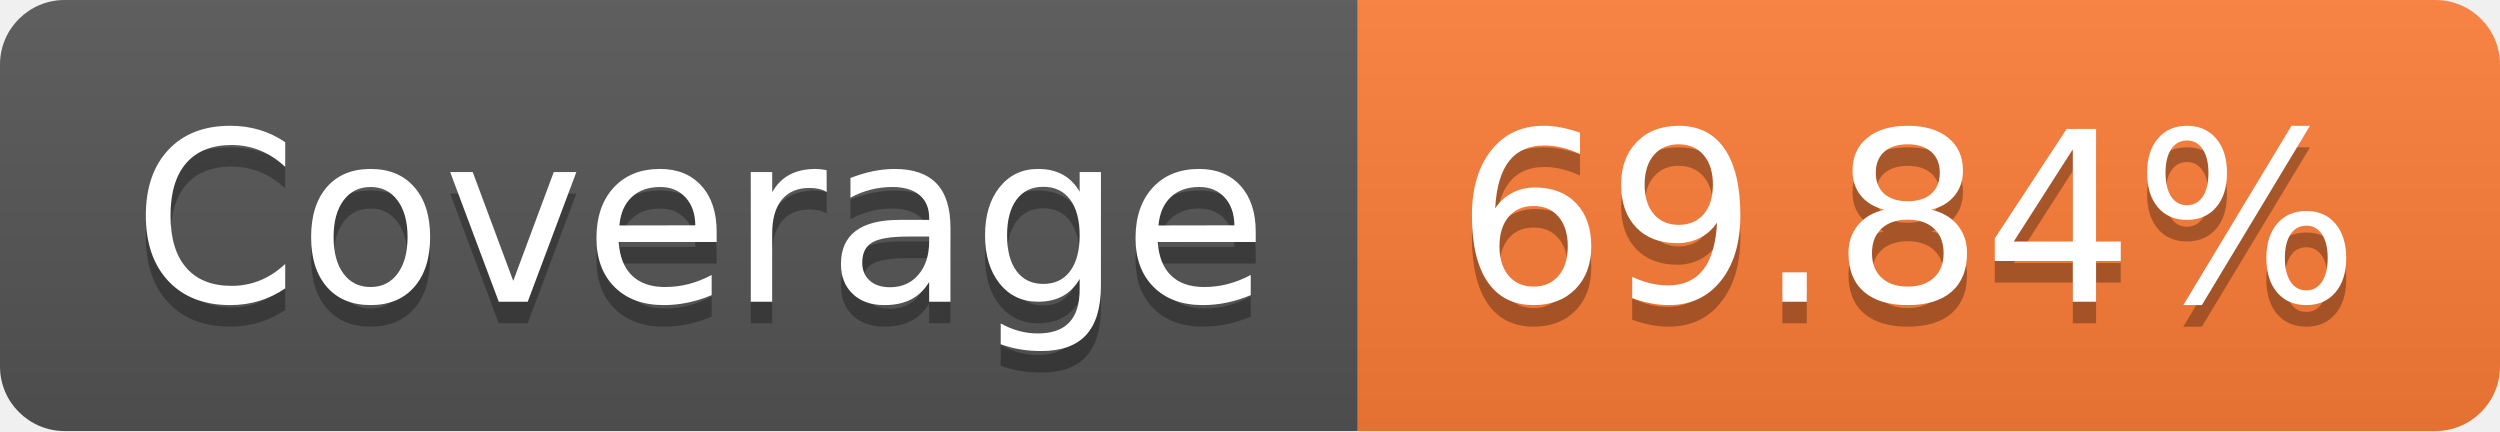
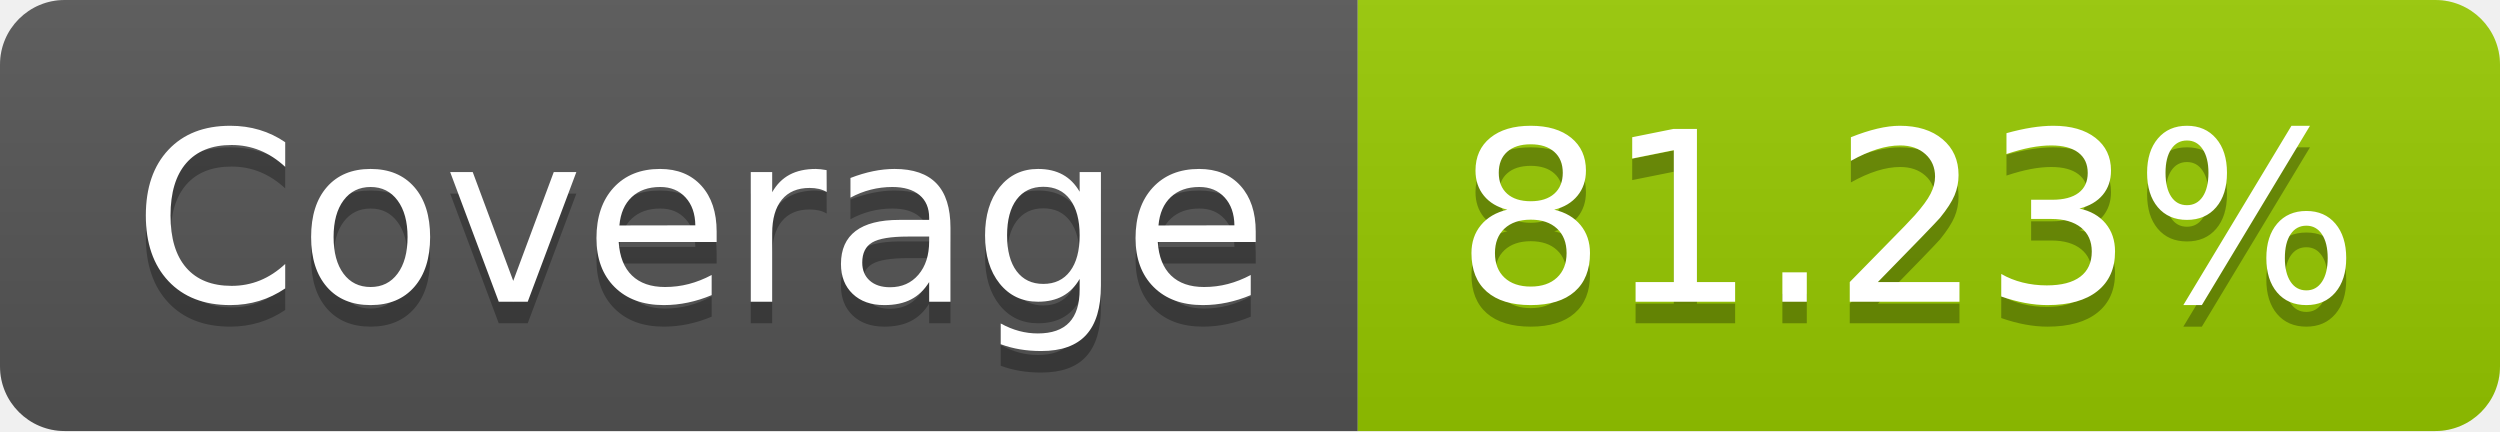
- <svg xmlns="http://www.w3.org/2000/svg" width="116" height="20" role="img" aria-label="Coverage: 69.84%">
+ <svg xmlns="http://www.w3.org/2000/svg" width="116" height="20" role="img" aria-label="Coverage: 81.23%">
  <linearGradient id="s" x2="0" y2="100%">
    <stop offset="0" stop-color="#bbb" stop-opacity=".1" />
    <stop offset="1" stop-opacity=".1" />
  </linearGradient>
  <clipPath id="r">
    <rect width="116" height="20" rx="3" fill="#fff" />
  </clipPath>
  <g clip-path="url(#r)">
    <rect width="63" height="20" fill="#555" />
-     <rect x="63" width="53" height="20" fill="#fe7d37" />
+     <rect x="63" width="53" height="20" fill="#97ca00" />
    <rect width="116" height="20" fill="url(#s)" />
  </g>
  <g fill="#fff" text-anchor="middle" font-family="Verdana,Geneva,DejaVu Sans,sans-serif" text-rendering="geometricPrecision" font-size="110">
    <text aria-hidden="true" x="325" y="150" fill="#010101" fill-opacity=".3" transform="scale(.1)" textLength="530">Coverage</text>
    <text x="325" y="140" transform="scale(.1)" fill="#fff" textLength="530">Coverage</text>
-     <text aria-hidden="true" x="885" y="150" fill="#010101" fill-opacity=".3" transform="scale(.1)" textLength="430">69.84%</text>
-     <text x="885" y="140" transform="scale(.1)" fill="#fff" textLength="430">69.84%</text>
+     <text aria-hidden="true" x="885" y="150" fill="#010101" fill-opacity=".3" transform="scale(.1)" textLength="430">81.23%</text>
+     <text x="885" y="140" transform="scale(.1)" fill="#fff" textLength="430">81.23%</text>
  </g>
</svg>
